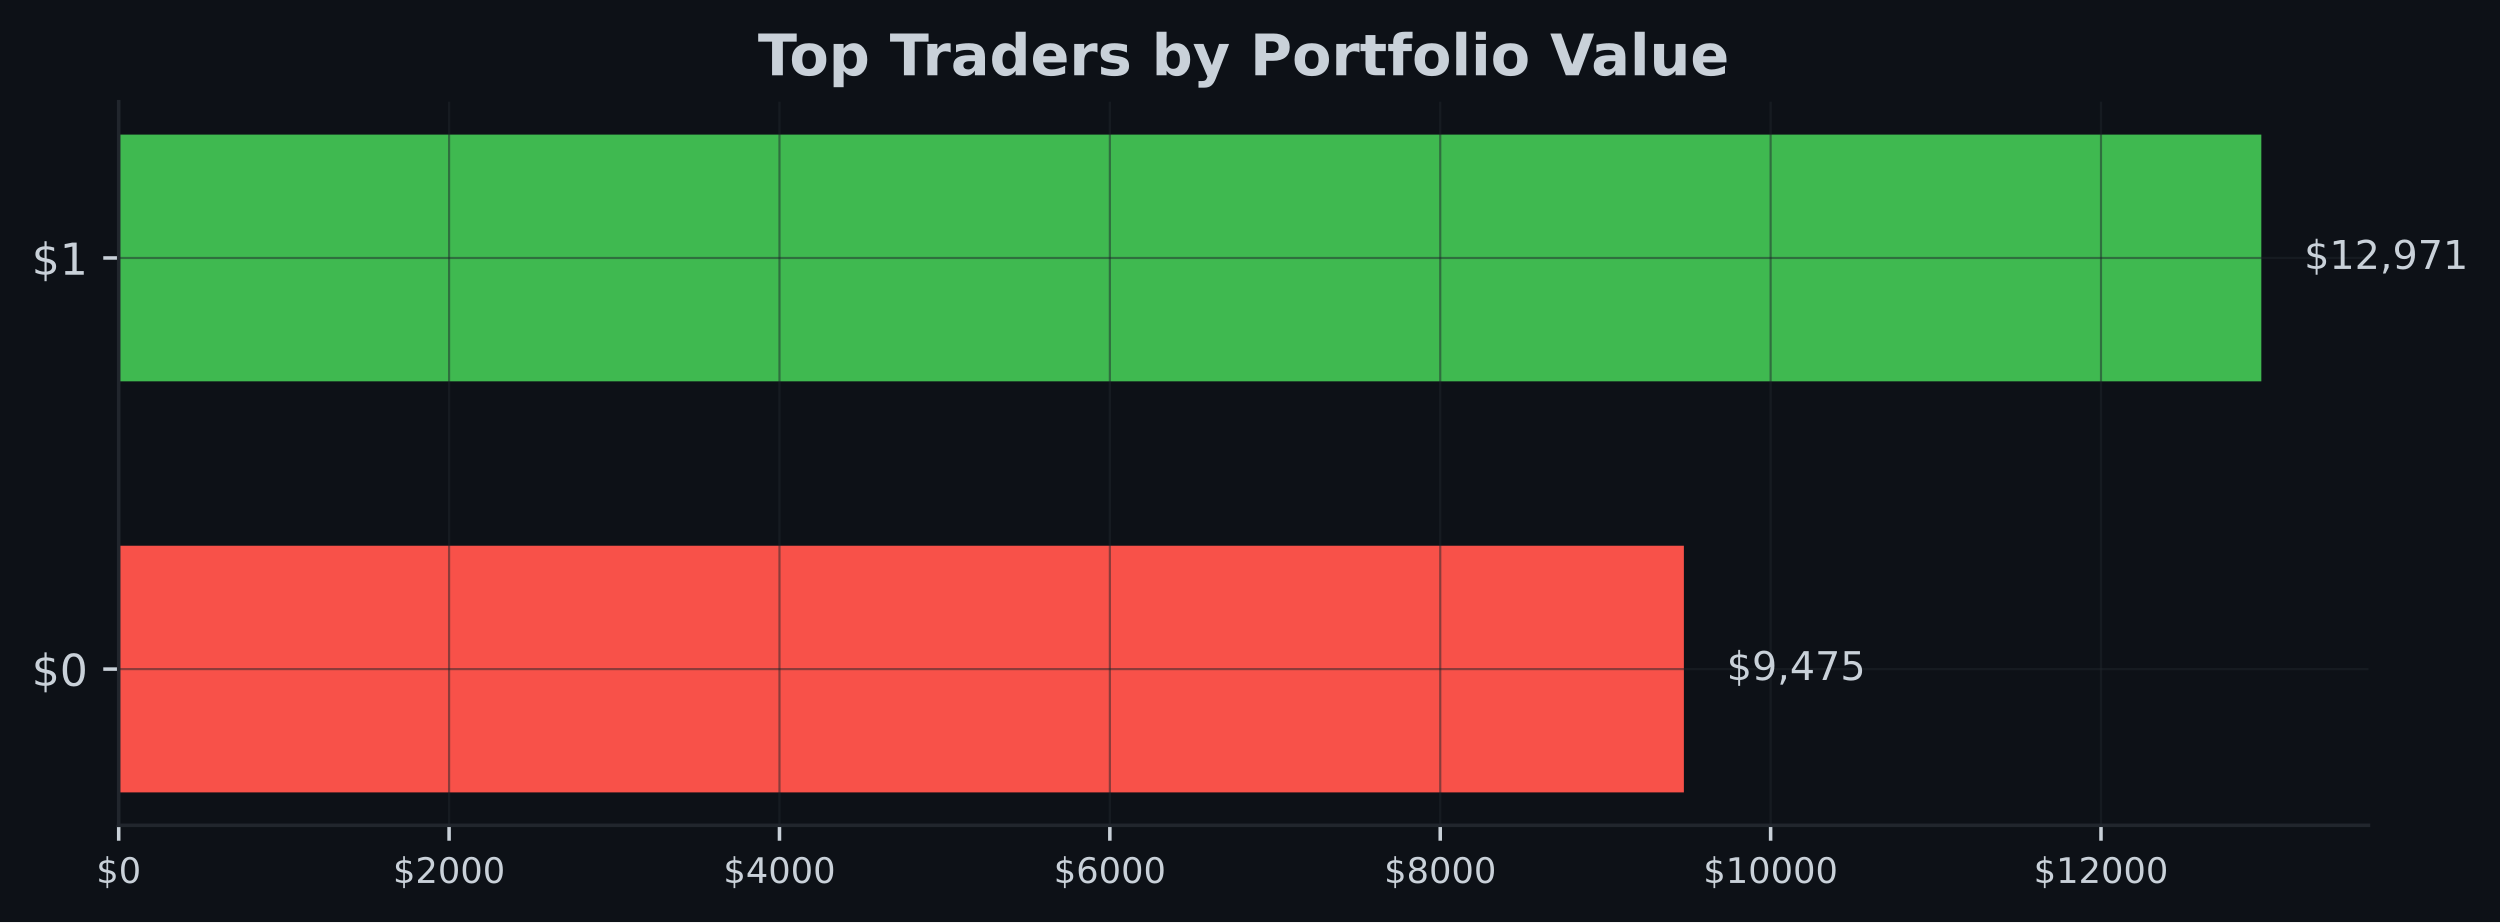
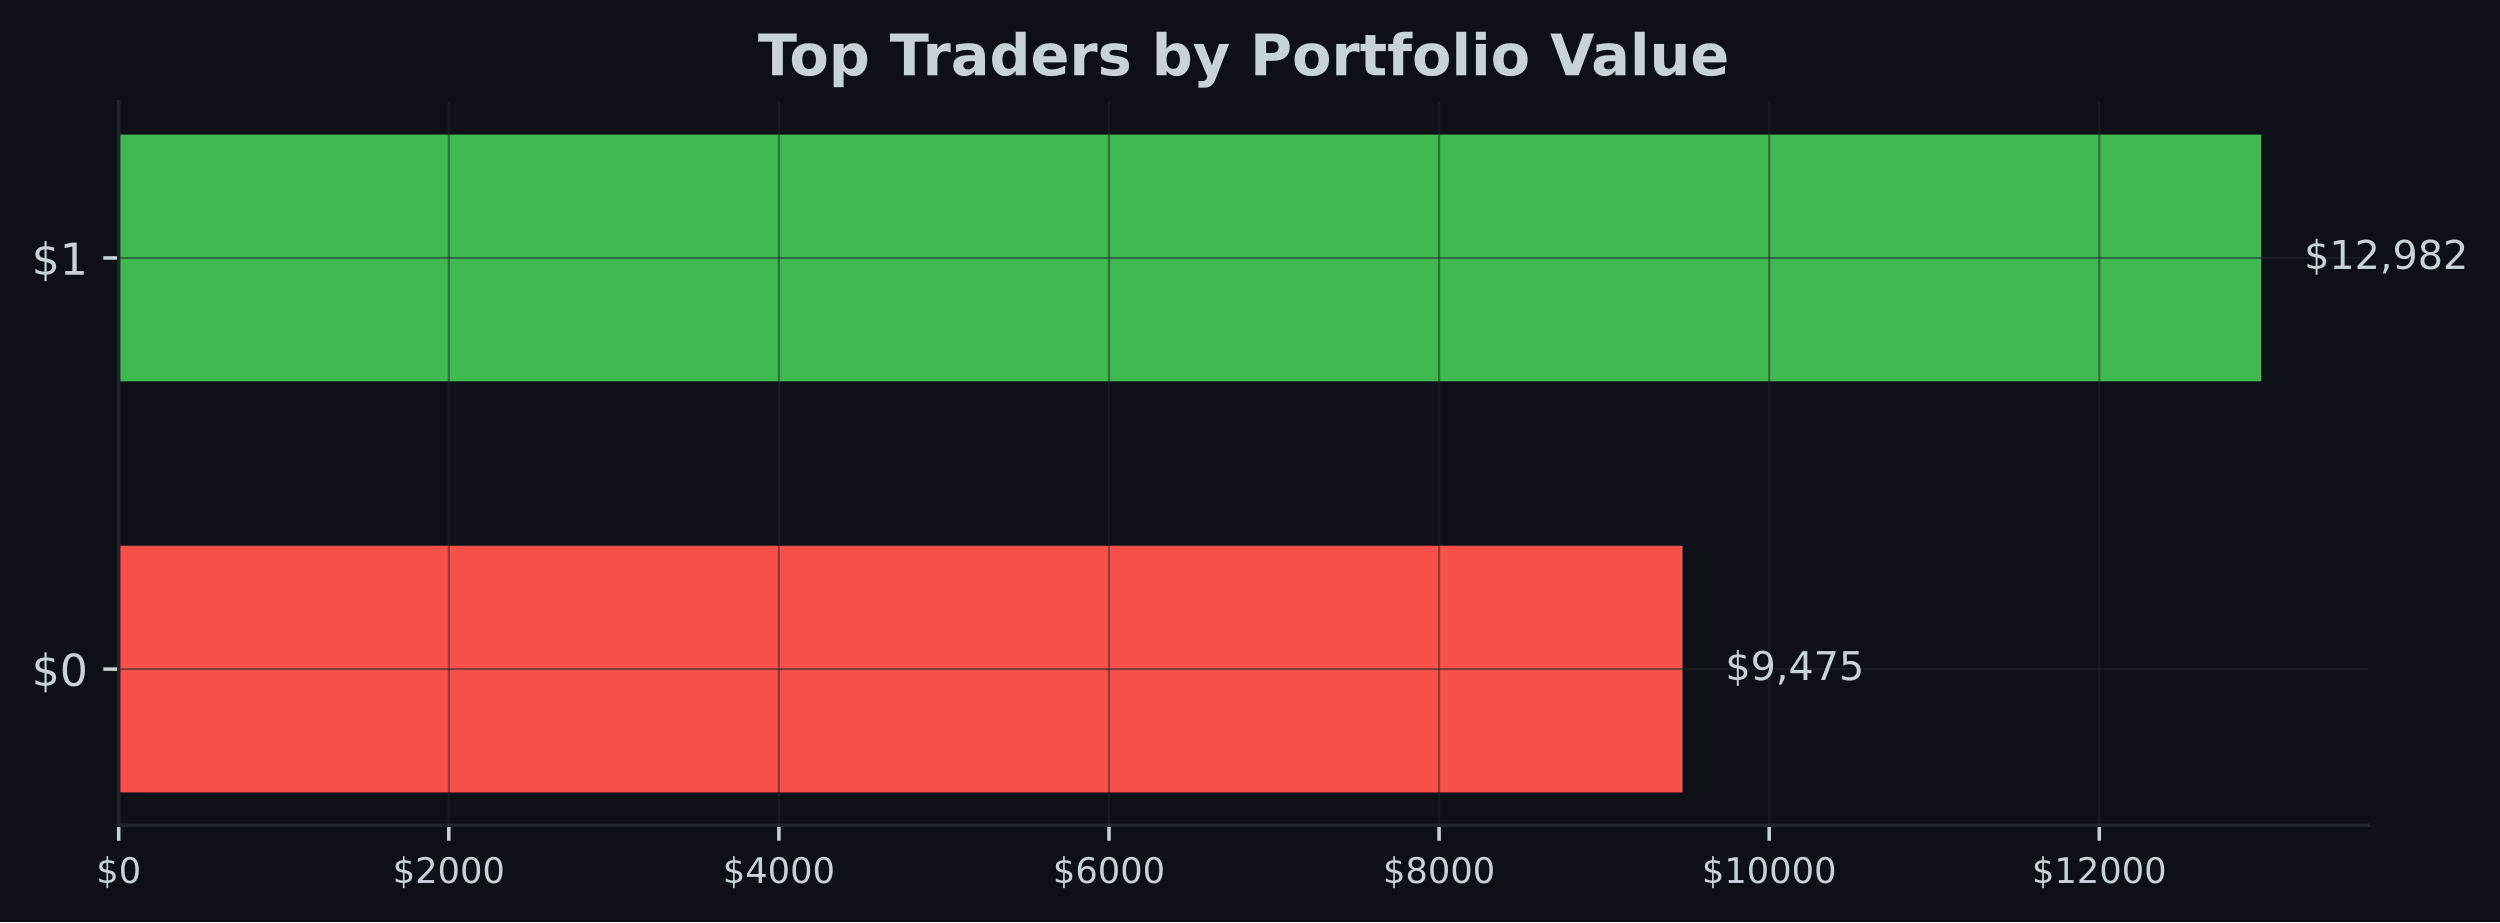
<svg xmlns="http://www.w3.org/2000/svg" xmlns:xlink="http://www.w3.org/1999/xlink" width="567.057pt" height="209.14pt" viewBox="0 0 567.057 209.14" version="1.1">
  <defs>
    <style type="text/css">*{stroke-linejoin: round; stroke-linecap: butt}</style>
  </defs>
  <g id="figure_1">
    <g id="patch_1">
      <path d="M 0 209.14  L 567.057 209.14  L 567.057 0  L 0 0  z " style="fill: #0d1117" />
    </g>
    <g id="axes_1">
      <g id="patch_2">
        <path d="M 26.925 187.198  L 537.219 187.198  L 537.219 23.078  L 26.925 23.078  z " style="fill: #0d1117" />
      </g>
      <g id="patch_3">
-         <path d="M 26.925 179.738  L 381.941 179.738  L 381.941 123.788  L 26.925 123.788  z " clip-path="url(#p0e1595163b)" style="fill: #f85149" />
+         <path d="M 26.925 179.738  L 381.633 179.738  L 381.633 123.788  L 26.925 123.788  z " clip-path="url(#p39874c4c8a)" style="fill: #f85149" />
      </g>
      <g id="patch_4">
-         <path d="M 26.925 86.488  L 512.92 86.488  L 512.92 30.538  L 26.925 30.538  z " clip-path="url(#p0e1595163b)" style="fill: #3fb950" />
+         <path d="M 26.925 86.488  L 512.92 86.488  L 512.92 30.538  L 26.925 30.538  z " clip-path="url(#p39874c4c8a)" style="fill: #3fb950" />
      </g>
      <g id="matplotlib.axis_1">
        <g id="xtick_1">
          <g id="line2d_1">
-             <path d="M 26.925 187.198  L 26.925 23.078  " clip-path="url(#p0e1595163b)" style="fill: none; stroke: #21262d; stroke-opacity: 0.5; stroke-width: 0.5; stroke-linecap: square" />
+             <path d="M 26.925 187.198  L 26.925 23.078  " clip-path="url(#p39874c4c8a)" style="fill: none; stroke: #21262d; stroke-opacity: 0.5; stroke-width: 0.5; stroke-linecap: square" />
          </g>
          <g id="line2d_2">
            <defs>
-               <path id="md4506503f7" d="M 0 0  L 0 3.5  " style="stroke: #c9d1d9; stroke-width: 0.8" />
+               <path id="m228c415b8c" d="M 0 0  L 0 3.5  " style="stroke: #c9d1d9; stroke-width: 0.8" />
            </defs>
            <g>
-               <use xlink:href="#md4506503f7" x="26.925" y="187.198" style="fill: #c9d1d9; stroke: #c9d1d9; stroke-width: 0.8" />
+               <use xlink:href="#m228c415b8c" x="26.925" y="187.198" style="fill: #c9d1d9; stroke: #c9d1d9; stroke-width: 0.8" />
            </g>
          </g>
          <g id="text_1">
            <g style="fill: #c9d1d9" transform="translate(21.835 200.2767) scale(0.08 -0.08)">
              <defs>
                <path id="DejaVuSans-24" d="M 2163 -941  L 1850 -941  L 1847 0  Q 1519 6 1191 76  Q 863 147 531 288  L 531 850  Q 850 650 1176 548  Q 1503 447 1850 444  L 1850 1869  Q 1159 1981 845 2250  Q 531 2519 531 2988  Q 531 3497 872 3790  Q 1213 4084 1850 4128  L 1850 4863  L 2163 4863  L 2163 4138  Q 2453 4125 2725 4076  Q 2997 4028 3256 3944  L 3256 3397  Q 2997 3528 2723 3600  Q 2450 3672 2163 3684  L 2163 2350  Q 2872 2241 3206 1959  Q 3541 1678 3541 1191  Q 3541 663 3186 358  Q 2831 53 2163 6  L 2163 -941  z M 1850 2406  L 1850 3688  Q 1488 3647 1297 3481  Q 1106 3316 1106 3041  Q 1106 2772 1282 2622  Q 1459 2472 1850 2406  z M 2163 1806  L 2163 453  Q 2559 506 2761 678  Q 2963 850 2963 1131  Q 2963 1406 2770 1568  Q 2578 1731 2163 1806  z " transform="scale(0.015625)" />
                <path id="DejaVuSans-30" d="M 2034 4250  Q 1547 4250 1301 3770  Q 1056 3291 1056 2328  Q 1056 1369 1301 889  Q 1547 409 2034 409  Q 2525 409 2770 889  Q 3016 1369 3016 2328  Q 3016 3291 2770 3770  Q 2525 4250 2034 4250  z M 2034 4750  Q 2819 4750 3233 4129  Q 3647 3509 3647 2328  Q 3647 1150 3233 529  Q 2819 -91 2034 -91  Q 1250 -91 836 529  Q 422 1150 422 2328  Q 422 3509 836 4129  Q 1250 4750 2034 4750  z " transform="scale(0.015625)" />
              </defs>
              <use xlink:href="#DejaVuSans-24" />
              <use xlink:href="#DejaVuSans-30" transform="translate(63.62305 0)" />
            </g>
          </g>
        </g>
        <g id="xtick_2">
          <g id="line2d_3">
-             <path d="M 101.863 187.198  L 101.863 23.078  " clip-path="url(#p0e1595163b)" style="fill: none; stroke: #21262d; stroke-opacity: 0.5; stroke-width: 0.5; stroke-linecap: square" />
+             <path d="M 101.798 187.198  L 101.798 23.078  " clip-path="url(#p39874c4c8a)" style="fill: none; stroke: #21262d; stroke-opacity: 0.5; stroke-width: 0.5; stroke-linecap: square" />
          </g>
          <g id="line2d_4">
            <g>
-               <use xlink:href="#md4506503f7" x="101.863" y="187.198" style="fill: #c9d1d9; stroke: #c9d1d9; stroke-width: 0.8" />
+               <use xlink:href="#m228c415b8c" x="101.798" y="187.198" style="fill: #c9d1d9; stroke: #c9d1d9; stroke-width: 0.8" />
            </g>
          </g>
          <g id="text_2">
-             <g style="fill: #c9d1d9" transform="translate(89.13833 200.2767) scale(0.08 -0.08)">
+             <g style="fill: #c9d1d9" transform="translate(89.07339 200.2767) scale(0.08 -0.08)">
              <defs>
                <path id="DejaVuSans-32" d="M 1228 531  L 3431 531  L 3431 0  L 469 0  L 469 531  Q 828 903 1448 1529  Q 2069 2156 2228 2338  Q 2531 2678 2651 2914  Q 2772 3150 2772 3378  Q 2772 3750 2511 3984  Q 2250 4219 1831 4219  Q 1534 4219 1204 4116  Q 875 4013 500 3803  L 500 4441  Q 881 4594 1212 4672  Q 1544 4750 1819 4750  Q 2544 4750 2975 4387  Q 3406 4025 3406 3419  Q 3406 3131 3298 2873  Q 3191 2616 2906 2266  Q 2828 2175 2409 1742  Q 1991 1309 1228 531  z " transform="scale(0.015625)" />
              </defs>
              <use xlink:href="#DejaVuSans-24" />
              <use xlink:href="#DejaVuSans-32" transform="translate(63.62305 0)" />
              <use xlink:href="#DejaVuSans-30" transform="translate(127.2461 0)" />
              <use xlink:href="#DejaVuSans-30" transform="translate(190.8691 0)" />
              <use xlink:href="#DejaVuSans-30" transform="translate(254.4922 0)" />
            </g>
          </g>
        </g>
        <g id="xtick_3">
          <g id="line2d_5">
-             <path d="M 176.802 187.198  L 176.802 23.078  " clip-path="url(#p0e1595163b)" style="fill: none; stroke: #21262d; stroke-opacity: 0.5; stroke-width: 0.5; stroke-linecap: square" />
+             <path d="M 176.672 187.198  L 176.672 23.078  " clip-path="url(#p39874c4c8a)" style="fill: none; stroke: #21262d; stroke-opacity: 0.5; stroke-width: 0.5; stroke-linecap: square" />
          </g>
          <g id="line2d_6">
            <g>
-               <use xlink:href="#md4506503f7" x="176.802" y="187.198" style="fill: #c9d1d9; stroke: #c9d1d9; stroke-width: 0.8" />
+               <use xlink:href="#m228c415b8c" x="176.672" y="187.198" style="fill: #c9d1d9; stroke: #c9d1d9; stroke-width: 0.8" />
            </g>
          </g>
          <g id="text_3">
-             <g style="fill: #c9d1d9" transform="translate(164.0767 200.2767) scale(0.08 -0.08)">
+             <g style="fill: #c9d1d9" transform="translate(163.9468 200.2767) scale(0.08 -0.08)">
              <defs>
                <path id="DejaVuSans-34" d="M 2419 4116  L 825 1625  L 2419 1625  L 2419 4116  z M 2253 4666  L 3047 4666  L 3047 1625  L 3713 1625  L 3713 1100  L 3047 1100  L 3047 0  L 2419 0  L 2419 1100  L 313 1100  L 313 1709  L 2253 4666  z " transform="scale(0.015625)" />
              </defs>
              <use xlink:href="#DejaVuSans-24" />
              <use xlink:href="#DejaVuSans-34" transform="translate(63.62305 0)" />
              <use xlink:href="#DejaVuSans-30" transform="translate(127.2461 0)" />
              <use xlink:href="#DejaVuSans-30" transform="translate(190.8691 0)" />
              <use xlink:href="#DejaVuSans-30" transform="translate(254.4922 0)" />
            </g>
          </g>
        </g>
        <g id="xtick_4">
          <g id="line2d_7">
-             <path d="M 251.74 187.198  L 251.74 23.078  " clip-path="url(#p0e1595163b)" style="fill: none; stroke: #21262d; stroke-opacity: 0.5; stroke-width: 0.5; stroke-linecap: square" />
+             <path d="M 251.545 187.198  L 251.545 23.078  " clip-path="url(#p39874c4c8a)" style="fill: none; stroke: #21262d; stroke-opacity: 0.5; stroke-width: 0.5; stroke-linecap: square" />
          </g>
          <g id="line2d_8">
            <g>
-               <use xlink:href="#md4506503f7" x="251.74" y="187.198" style="fill: #c9d1d9; stroke: #c9d1d9; stroke-width: 0.8" />
+               <use xlink:href="#m228c415b8c" x="251.545" y="187.198" style="fill: #c9d1d9; stroke: #c9d1d9; stroke-width: 0.8" />
            </g>
          </g>
          <g id="text_4">
-             <g style="fill: #c9d1d9" transform="translate(239.015 200.2767) scale(0.08 -0.08)">
+             <g style="fill: #c9d1d9" transform="translate(238.8202 200.2767) scale(0.08 -0.08)">
              <defs>
                <path id="DejaVuSans-36" d="M 2113 2584  Q 1688 2584 1439 2293  Q 1191 2003 1191 1497  Q 1191 994 1439 701  Q 1688 409 2113 409  Q 2538 409 2786 701  Q 3034 994 3034 1497  Q 3034 2003 2786 2293  Q 2538 2584 2113 2584  z M 3366 4563  L 3366 3988  Q 3128 4100 2886 4159  Q 2644 4219 2406 4219  Q 1781 4219 1451 3797  Q 1122 3375 1075 2522  Q 1259 2794 1537 2939  Q 1816 3084 2150 3084  Q 2853 3084 3261 2657  Q 3669 2231 3669 1497  Q 3669 778 3244 343  Q 2819 -91 2113 -91  Q 1303 -91 875 529  Q 447 1150 447 2328  Q 447 3434 972 4092  Q 1497 4750 2381 4750  Q 2619 4750 2861 4703  Q 3103 4656 3366 4563  z " transform="scale(0.015625)" />
              </defs>
              <use xlink:href="#DejaVuSans-24" />
              <use xlink:href="#DejaVuSans-36" transform="translate(63.62305 0)" />
              <use xlink:href="#DejaVuSans-30" transform="translate(127.2461 0)" />
              <use xlink:href="#DejaVuSans-30" transform="translate(190.8691 0)" />
              <use xlink:href="#DejaVuSans-30" transform="translate(254.4922 0)" />
            </g>
          </g>
        </g>
        <g id="xtick_5">
          <g id="line2d_9">
-             <path d="M 326.678 187.198  L 326.678 23.078  " clip-path="url(#p0e1595163b)" style="fill: none; stroke: #21262d; stroke-opacity: 0.5; stroke-width: 0.5; stroke-linecap: square" />
+             <path d="M 326.419 187.198  L 326.419 23.078  " clip-path="url(#p39874c4c8a)" style="fill: none; stroke: #21262d; stroke-opacity: 0.5; stroke-width: 0.5; stroke-linecap: square" />
          </g>
          <g id="line2d_10">
            <g>
-               <use xlink:href="#md4506503f7" x="326.678" y="187.198" style="fill: #c9d1d9; stroke: #c9d1d9; stroke-width: 0.8" />
+               <use xlink:href="#m228c415b8c" x="326.419" y="187.198" style="fill: #c9d1d9; stroke: #c9d1d9; stroke-width: 0.8" />
            </g>
          </g>
          <g id="text_5">
-             <g style="fill: #c9d1d9" transform="translate(313.9533 200.2767) scale(0.08 -0.08)">
+             <g style="fill: #c9d1d9" transform="translate(313.6936 200.2767) scale(0.08 -0.08)">
              <defs>
                <path id="DejaVuSans-38" d="M 2034 2216  Q 1584 2216 1326 1975  Q 1069 1734 1069 1313  Q 1069 891 1326 650  Q 1584 409 2034 409  Q 2484 409 2743 651  Q 3003 894 3003 1313  Q 3003 1734 2745 1975  Q 2488 2216 2034 2216  z M 1403 2484  Q 997 2584 770 2862  Q 544 3141 544 3541  Q 544 4100 942 4425  Q 1341 4750 2034 4750  Q 2731 4750 3128 4425  Q 3525 4100 3525 3541  Q 3525 3141 3298 2862  Q 3072 2584 2669 2484  Q 3125 2378 3379 2068  Q 3634 1759 3634 1313  Q 3634 634 3220 271  Q 2806 -91 2034 -91  Q 1263 -91 848 271  Q 434 634 434 1313  Q 434 1759 690 2068  Q 947 2378 1403 2484  z M 1172 3481  Q 1172 3119 1398 2916  Q 1625 2713 2034 2713  Q 2441 2713 2670 2916  Q 2900 3119 2900 3481  Q 2900 3844 2670 4047  Q 2441 4250 2034 4250  Q 1625 4250 1398 4047  Q 1172 3844 1172 3481  z " transform="scale(0.015625)" />
              </defs>
              <use xlink:href="#DejaVuSans-24" />
              <use xlink:href="#DejaVuSans-38" transform="translate(63.62305 0)" />
              <use xlink:href="#DejaVuSans-30" transform="translate(127.2461 0)" />
              <use xlink:href="#DejaVuSans-30" transform="translate(190.8691 0)" />
              <use xlink:href="#DejaVuSans-30" transform="translate(254.4922 0)" />
            </g>
          </g>
        </g>
        <g id="xtick_6">
          <g id="line2d_11">
-             <path d="M 401.617 187.198  L 401.617 23.078  " clip-path="url(#p0e1595163b)" style="fill: none; stroke: #21262d; stroke-opacity: 0.5; stroke-width: 0.5; stroke-linecap: square" />
+             <path d="M 401.292 187.198  L 401.292 23.078  " clip-path="url(#p39874c4c8a)" style="fill: none; stroke: #21262d; stroke-opacity: 0.5; stroke-width: 0.5; stroke-linecap: square" />
          </g>
          <g id="line2d_12">
            <g>
-               <use xlink:href="#md4506503f7" x="401.617" y="187.198" style="fill: #c9d1d9; stroke: #c9d1d9; stroke-width: 0.8" />
+               <use xlink:href="#m228c415b8c" x="401.292" y="187.198" style="fill: #c9d1d9; stroke: #c9d1d9; stroke-width: 0.8" />
            </g>
          </g>
          <g id="text_6">
-             <g style="fill: #c9d1d9" transform="translate(386.3467 200.2767) scale(0.08 -0.08)">
+             <g style="fill: #c9d1d9" transform="translate(386.0219 200.2767) scale(0.08 -0.08)">
              <defs>
                <path id="DejaVuSans-31" d="M 794 531  L 1825 531  L 1825 4091  L 703 3866  L 703 4441  L 1819 4666  L 2450 4666  L 2450 531  L 3481 531  L 3481 0  L 794 0  L 794 531  z " transform="scale(0.015625)" />
              </defs>
              <use xlink:href="#DejaVuSans-24" />
              <use xlink:href="#DejaVuSans-31" transform="translate(63.62305 0)" />
              <use xlink:href="#DejaVuSans-30" transform="translate(127.2461 0)" />
              <use xlink:href="#DejaVuSans-30" transform="translate(190.8691 0)" />
              <use xlink:href="#DejaVuSans-30" transform="translate(254.4922 0)" />
              <use xlink:href="#DejaVuSans-30" transform="translate(318.1152 0)" />
            </g>
          </g>
        </g>
        <g id="xtick_7">
          <g id="line2d_13">
-             <path d="M 476.555 187.198  L 476.555 23.078  " clip-path="url(#p0e1595163b)" style="fill: none; stroke: #21262d; stroke-opacity: 0.5; stroke-width: 0.5; stroke-linecap: square" />
+             <path d="M 476.165 187.198  L 476.165 23.078  " clip-path="url(#p39874c4c8a)" style="fill: none; stroke: #21262d; stroke-opacity: 0.5; stroke-width: 0.5; stroke-linecap: square" />
          </g>
          <g id="line2d_14">
            <g>
-               <use xlink:href="#md4506503f7" x="476.555" y="187.198" style="fill: #c9d1d9; stroke: #c9d1d9; stroke-width: 0.8" />
+               <use xlink:href="#m228c415b8c" x="476.165" y="187.198" style="fill: #c9d1d9; stroke: #c9d1d9; stroke-width: 0.8" />
            </g>
          </g>
          <g id="text_7">
-             <g style="fill: #c9d1d9" transform="translate(461.285 200.2767) scale(0.08 -0.08)">
+             <g style="fill: #c9d1d9" transform="translate(460.8953 200.2767) scale(0.08 -0.08)">
              <use xlink:href="#DejaVuSans-24" />
              <use xlink:href="#DejaVuSans-31" transform="translate(63.62305 0)" />
              <use xlink:href="#DejaVuSans-32" transform="translate(127.2461 0)" />
              <use xlink:href="#DejaVuSans-30" transform="translate(190.8691 0)" />
              <use xlink:href="#DejaVuSans-30" transform="translate(254.4922 0)" />
              <use xlink:href="#DejaVuSans-30" transform="translate(318.1152 0)" />
            </g>
          </g>
        </g>
      </g>
      <g id="matplotlib.axis_2">
        <g id="ytick_1">
          <g id="line2d_15">
-             <path d="M 26.925 151.763  L 537.219 151.763  " clip-path="url(#p0e1595163b)" style="fill: none; stroke: #21262d; stroke-opacity: 0.5; stroke-width: 0.5; stroke-linecap: square" />
+             <path d="M 26.925 151.763  L 537.219 151.763  " clip-path="url(#p39874c4c8a)" style="fill: none; stroke: #21262d; stroke-opacity: 0.5; stroke-width: 0.5; stroke-linecap: square" />
          </g>
          <g id="line2d_16">
            <defs>
-               <path id="m60f4ca06a3" d="M 0 0  L -3.5 0  " style="stroke: #c9d1d9; stroke-width: 0.8" />
+               <path id="m5d823ac3fb" d="M 0 0  L -3.5 0  " style="stroke: #c9d1d9; stroke-width: 0.8" />
            </defs>
            <g>
-               <use xlink:href="#m60f4ca06a3" x="26.925" y="151.763" style="fill: #c9d1d9; stroke: #c9d1d9; stroke-width: 0.8" />
+               <use xlink:href="#m5d823ac3fb" x="26.925" y="151.763" style="fill: #c9d1d9; stroke: #c9d1d9; stroke-width: 0.8" />
            </g>
          </g>
          <g id="text_8">
            <g style="fill: #c9d1d9" transform="translate(7.2 155.5622) scale(0.1 -0.1)">
              <use xlink:href="#DejaVuSans-24" />
              <use xlink:href="#DejaVuSans-30" transform="translate(63.62305 0)" />
            </g>
          </g>
        </g>
        <g id="ytick_2">
          <g id="line2d_17">
-             <path d="M 26.925 58.513  L 537.219 58.513  " clip-path="url(#p0e1595163b)" style="fill: none; stroke: #21262d; stroke-opacity: 0.5; stroke-width: 0.5; stroke-linecap: square" />
+             <path d="M 26.925 58.513  L 537.219 58.513  " clip-path="url(#p39874c4c8a)" style="fill: none; stroke: #21262d; stroke-opacity: 0.5; stroke-width: 0.5; stroke-linecap: square" />
          </g>
          <g id="line2d_18">
            <g>
-               <use xlink:href="#m60f4ca06a3" x="26.925" y="58.513" style="fill: #c9d1d9; stroke: #c9d1d9; stroke-width: 0.8" />
+               <use xlink:href="#m5d823ac3fb" x="26.925" y="58.513" style="fill: #c9d1d9; stroke: #c9d1d9; stroke-width: 0.8" />
            </g>
          </g>
          <g id="text_9">
            <g style="fill: #c9d1d9" transform="translate(7.2 62.31219) scale(0.1 -0.1)">
              <use xlink:href="#DejaVuSans-24" />
              <use xlink:href="#DejaVuSans-31" transform="translate(63.62305 0)" />
            </g>
          </g>
        </g>
      </g>
      <g id="patch_5">
        <path d="M 26.925 187.198  L 26.925 23.078  " style="fill: none; stroke: #21262d; stroke-width: 0.8; stroke-linejoin: miter; stroke-linecap: square" />
      </g>
      <g id="patch_6">
        <path d="M 26.925 187.198  L 537.219 187.198  " style="fill: none; stroke: #21262d; stroke-width: 0.8; stroke-linejoin: miter; stroke-linecap: square" />
      </g>
      <g id="text_10">
-         <g style="fill: #c9d1d9" transform="translate(391.6607 154.2464) scale(0.09 -0.09)">
+         <g style="fill: #c9d1d9" transform="translate(391.3531 154.2464) scale(0.09 -0.09)">
          <defs>
            <path id="DejaVuSans-39" d="M 703 97  L 703 672  Q 941 559 1184 500  Q 1428 441 1663 441  Q 2288 441 2617 861  Q 2947 1281 2994 2138  Q 2813 1869 2534 1725  Q 2256 1581 1919 1581  Q 1219 1581 811 2004  Q 403 2428 403 3163  Q 403 3881 828 4315  Q 1253 4750 1959 4750  Q 2769 4750 3195 4129  Q 3622 3509 3622 2328  Q 3622 1225 3098 567  Q 2575 -91 1691 -91  Q 1453 -91 1209 -44  Q 966 3 703 97  z M 1959 2075  Q 2384 2075 2632 2365  Q 2881 2656 2881 3163  Q 2881 3666 2632 3958  Q 2384 4250 1959 4250  Q 1534 4250 1286 3958  Q 1038 3666 1038 3163  Q 1038 2656 1286 2365  Q 1534 2075 1959 2075  z " transform="scale(0.015625)" />
            <path id="DejaVuSans-2c" d="M 750 794  L 1409 794  L 1409 256  L 897 -744  L 494 -744  L 750 256  L 750 794  z " transform="scale(0.015625)" />
            <path id="DejaVuSans-37" d="M 525 4666  L 3525 4666  L 3525 4397  L 1831 0  L 1172 0  L 2766 4134  L 525 4134  L 525 4666  z " transform="scale(0.015625)" />
            <path id="DejaVuSans-35" d="M 691 4666  L 3169 4666  L 3169 4134  L 1269 4134  L 1269 2991  Q 1406 3038 1543 3061  Q 1681 3084 1819 3084  Q 2600 3084 3056 2656  Q 3513 2228 3513 1497  Q 3513 744 3044 326  Q 2575 -91 1722 -91  Q 1428 -91 1123 -41  Q 819 9 494 109  L 494 744  Q 775 591 1075 516  Q 1375 441 1709 441  Q 2250 441 2565 725  Q 2881 1009 2881 1497  Q 2881 1984 2565 2268  Q 2250 2553 1709 2553  Q 1456 2553 1204 2497  Q 953 2441 691 2322  L 691 4666  z " transform="scale(0.015625)" />
          </defs>
          <use xlink:href="#DejaVuSans-24" />
          <use xlink:href="#DejaVuSans-39" transform="translate(63.62305 0)" />
          <use xlink:href="#DejaVuSans-2c" transform="translate(127.2461 0)" />
          <use xlink:href="#DejaVuSans-34" transform="translate(159.0332 0)" />
          <use xlink:href="#DejaVuSans-37" transform="translate(222.6562 0)" />
          <use xlink:href="#DejaVuSans-35" transform="translate(286.2793 0)" />
        </g>
      </g>
      <g id="text_11">
        <g style="fill: #c9d1d9" transform="translate(522.6394 60.99641) scale(0.09 -0.09)">
          <use xlink:href="#DejaVuSans-24" />
          <use xlink:href="#DejaVuSans-31" transform="translate(63.62305 0)" />
          <use xlink:href="#DejaVuSans-32" transform="translate(127.2461 0)" />
          <use xlink:href="#DejaVuSans-2c" transform="translate(190.8691 0)" />
          <use xlink:href="#DejaVuSans-39" transform="translate(222.6562 0)" />
-           <use xlink:href="#DejaVuSans-37" transform="translate(286.2793 0)" />
-           <use xlink:href="#DejaVuSans-31" transform="translate(349.9023 0)" />
+           <use xlink:href="#DejaVuSans-38" transform="translate(286.2793 0)" />
+           <use xlink:href="#DejaVuSans-32" transform="translate(349.9023 0)" />
        </g>
      </g>
      <g id="text_12">
        <g style="fill: #c9d1d9" transform="translate(171.9124 17.07797) scale(0.13 -0.13)">
          <defs>
            <path id="DejaVuSans-Bold-54" d="M 31 4666  L 4331 4666  L 4331 3756  L 2784 3756  L 2784 0  L 1581 0  L 1581 3756  L 31 3756  L 31 4666  z " transform="scale(0.015625)" />
            <path id="DejaVuSans-Bold-6f" d="M 2203 2784  Q 1831 2784 1636 2517  Q 1441 2250 1441 1747  Q 1441 1244 1636 976  Q 1831 709 2203 709  Q 2569 709 2762 976  Q 2956 1244 2956 1747  Q 2956 2250 2762 2517  Q 2569 2784 2203 2784  z M 2203 3584  Q 3106 3584 3614 3096  Q 4122 2609 4122 1747  Q 4122 884 3614 396  Q 3106 -91 2203 -91  Q 1297 -91 786 396  Q 275 884 275 1747  Q 275 2609 786 3096  Q 1297 3584 2203 3584  z " transform="scale(0.015625)" />
            <path id="DejaVuSans-Bold-70" d="M 1656 506  L 1656 -1331  L 538 -1331  L 538 3500  L 1656 3500  L 1656 2988  Q 1888 3294 2169 3439  Q 2450 3584 2816 3584  Q 3463 3584 3878 3070  Q 4294 2556 4294 1747  Q 4294 938 3878 423  Q 3463 -91 2816 -91  Q 2450 -91 2169 54  Q 1888 200 1656 506  z M 2400 2772  Q 2041 2772 1848 2508  Q 1656 2244 1656 1747  Q 1656 1250 1848 986  Q 2041 722 2400 722  Q 2759 722 2948 984  Q 3138 1247 3138 1747  Q 3138 2247 2948 2509  Q 2759 2772 2400 2772  z " transform="scale(0.015625)" />
            <path id="DejaVuSans-Bold-20" transform="scale(0.015625)" />
            <path id="DejaVuSans-Bold-72" d="M 3138 2547  Q 2991 2616 2845 2648  Q 2700 2681 2553 2681  Q 2122 2681 1889 2404  Q 1656 2128 1656 1613  L 1656 0  L 538 0  L 538 3500  L 1656 3500  L 1656 2925  Q 1872 3269 2151 3426  Q 2431 3584 2822 3584  Q 2878 3584 2943 3579  Q 3009 3575 3134 3559  L 3138 2547  z " transform="scale(0.015625)" />
            <path id="DejaVuSans-Bold-61" d="M 2106 1575  Q 1756 1575 1579 1456  Q 1403 1338 1403 1106  Q 1403 894 1545 773  Q 1688 653 1941 653  Q 2256 653 2472 879  Q 2688 1106 2688 1447  L 2688 1575  L 2106 1575  z M 3816 1997  L 3816 0  L 2688 0  L 2688 519  Q 2463 200 2181 54  Q 1900 -91 1497 -91  Q 953 -91 614 226  Q 275 544 275 1050  Q 275 1666 698 1953  Q 1122 2241 2028 2241  L 2688 2241  L 2688 2328  Q 2688 2594 2478 2717  Q 2269 2841 1825 2841  Q 1466 2841 1156 2769  Q 847 2697 581 2553  L 581 3406  Q 941 3494 1303 3539  Q 1666 3584 2028 3584  Q 2975 3584 3395 3211  Q 3816 2838 3816 1997  z " transform="scale(0.015625)" />
            <path id="DejaVuSans-Bold-64" d="M 2919 2988  L 2919 4863  L 4044 4863  L 4044 0  L 2919 0  L 2919 506  Q 2688 197 2409 53  Q 2131 -91 1766 -91  Q 1119 -91 703 423  Q 288 938 288 1747  Q 288 2556 703 3070  Q 1119 3584 1766 3584  Q 2128 3584 2408 3439  Q 2688 3294 2919 2988  z M 2181 722  Q 2541 722 2730 984  Q 2919 1247 2919 1747  Q 2919 2247 2730 2509  Q 2541 2772 2181 2772  Q 1825 2772 1636 2509  Q 1447 2247 1447 1747  Q 1447 1247 1636 984  Q 1825 722 2181 722  z " transform="scale(0.015625)" />
            <path id="DejaVuSans-Bold-65" d="M 4031 1759  L 4031 1441  L 1416 1441  Q 1456 1047 1700 850  Q 1944 653 2381 653  Q 2734 653 3104 758  Q 3475 863 3866 1075  L 3866 213  Q 3469 63 3072 -14  Q 2675 -91 2278 -91  Q 1328 -91 801 392  Q 275 875 275 1747  Q 275 2603 792 3093  Q 1309 3584 2216 3584  Q 3041 3584 3536 3087  Q 4031 2591 4031 1759  z M 2881 2131  Q 2881 2450 2695 2645  Q 2509 2841 2209 2841  Q 1884 2841 1681 2658  Q 1478 2475 1428 2131  L 2881 2131  z " transform="scale(0.015625)" />
            <path id="DejaVuSans-Bold-73" d="M 3272 3391  L 3272 2541  Q 2913 2691 2578 2766  Q 2244 2841 1947 2841  Q 1628 2841 1473 2761  Q 1319 2681 1319 2516  Q 1319 2381 1436 2309  Q 1553 2238 1856 2203  L 2053 2175  Q 2913 2066 3209 1816  Q 3506 1566 3506 1031  Q 3506 472 3093 190  Q 2681 -91 1863 -91  Q 1516 -91 1145 -36  Q 775 19 384 128  L 384 978  Q 719 816 1070 734  Q 1422 653 1784 653  Q 2113 653 2278 743  Q 2444 834 2444 1013  Q 2444 1163 2330 1236  Q 2216 1309 1875 1350  L 1678 1375  Q 931 1469 631 1722  Q 331 1975 331 2491  Q 331 3047 712 3315  Q 1094 3584 1881 3584  Q 2191 3584 2531 3537  Q 2872 3491 3272 3391  z " transform="scale(0.015625)" />
            <path id="DejaVuSans-Bold-62" d="M 2400 722  Q 2759 722 2948 984  Q 3138 1247 3138 1747  Q 3138 2247 2948 2509  Q 2759 2772 2400 2772  Q 2041 2772 1848 2508  Q 1656 2244 1656 1747  Q 1656 1250 1848 986  Q 2041 722 2400 722  z M 1656 2988  Q 1888 3294 2169 3439  Q 2450 3584 2816 3584  Q 3463 3584 3878 3070  Q 4294 2556 4294 1747  Q 4294 938 3878 423  Q 3463 -91 2816 -91  Q 2450 -91 2169 54  Q 1888 200 1656 506  L 1656 0  L 538 0  L 538 4863  L 1656 4863  L 1656 2988  z " transform="scale(0.015625)" />
            <path id="DejaVuSans-Bold-79" d="M 78 3500  L 1197 3500  L 2138 1125  L 2938 3500  L 4056 3500  L 2584 -331  Q 2363 -916 2067 -1148  Q 1772 -1381 1288 -1381  L 641 -1381  L 641 -647  L 991 -647  Q 1275 -647 1404 -556  Q 1534 -466 1606 -231  L 1638 -134  L 78 3500  z " transform="scale(0.015625)" />
            <path id="DejaVuSans-Bold-50" d="M 588 4666  L 2584 4666  Q 3475 4666 3951 4270  Q 4428 3875 4428 3144  Q 4428 2409 3951 2014  Q 3475 1619 2584 1619  L 1791 1619  L 1791 0  L 588 0  L 588 4666  z M 1791 3794  L 1791 2491  L 2456 2491  Q 2806 2491 2997 2661  Q 3188 2831 3188 3144  Q 3188 3456 2997 3625  Q 2806 3794 2456 3794  L 1791 3794  z " transform="scale(0.015625)" />
            <path id="DejaVuSans-Bold-74" d="M 1759 4494  L 1759 3500  L 2913 3500  L 2913 2700  L 1759 2700  L 1759 1216  Q 1759 972 1856 886  Q 1953 800 2241 800  L 2816 800  L 2816 0  L 1856 0  Q 1194 0 917 276  Q 641 553 641 1216  L 641 2700  L 84 2700  L 84 3500  L 641 3500  L 641 4494  L 1759 4494  z " transform="scale(0.015625)" />
            <path id="DejaVuSans-Bold-66" d="M 2841 4863  L 2841 4128  L 2222 4128  Q 1984 4128 1890 4042  Q 1797 3956 1797 3744  L 1797 3500  L 2753 3500  L 2753 2700  L 1797 2700  L 1797 0  L 678 0  L 678 2700  L 122 2700  L 122 3500  L 678 3500  L 678 3744  Q 678 4316 997 4589  Q 1316 4863 1984 4863  L 2841 4863  z " transform="scale(0.015625)" />
            <path id="DejaVuSans-Bold-6c" d="M 538 4863  L 1656 4863  L 1656 0  L 538 0  L 538 4863  z " transform="scale(0.015625)" />
            <path id="DejaVuSans-Bold-69" d="M 538 3500  L 1656 3500  L 1656 0  L 538 0  L 538 3500  z M 538 4863  L 1656 4863  L 1656 3950  L 538 3950  L 538 4863  z " transform="scale(0.015625)" />
            <path id="DejaVuSans-Bold-56" d="M 31 4666  L 1241 4666  L 2478 1222  L 3713 4666  L 4922 4666  L 3194 0  L 1759 0  L 31 4666  z " transform="scale(0.015625)" />
            <path id="DejaVuSans-Bold-75" d="M 500 1363  L 500 3500  L 1625 3500  L 1625 3150  Q 1625 2866 1622 2436  Q 1619 2006 1619 1863  Q 1619 1441 1641 1255  Q 1663 1069 1716 984  Q 1784 875 1895 815  Q 2006 756 2150 756  Q 2500 756 2700 1025  Q 2900 1294 2900 1772  L 2900 3500  L 4019 3500  L 4019 0  L 2900 0  L 2900 506  Q 2647 200 2364 54  Q 2081 -91 1741 -91  Q 1134 -91 817 281  Q 500 653 500 1363  z " transform="scale(0.015625)" />
          </defs>
          <use xlink:href="#DejaVuSans-Bold-54" />
          <use xlink:href="#DejaVuSans-Bold-6f" transform="translate(54.96289 0)" />
          <use xlink:href="#DejaVuSans-Bold-70" transform="translate(123.6641 0)" />
          <use xlink:href="#DejaVuSans-Bold-20" transform="translate(195.2461 0)" />
          <use xlink:href="#DejaVuSans-Bold-54" transform="translate(230.0605 0)" />
          <use xlink:href="#DejaVuSans-Bold-72" transform="translate(287.2734 0)" />
          <use xlink:href="#DejaVuSans-Bold-61" transform="translate(336.5898 0)" />
          <use xlink:href="#DejaVuSans-Bold-64" transform="translate(404.0703 0)" />
          <use xlink:href="#DejaVuSans-Bold-65" transform="translate(475.6523 0)" />
          <use xlink:href="#DejaVuSans-Bold-72" transform="translate(543.4746 0)" />
          <use xlink:href="#DejaVuSans-Bold-73" transform="translate(592.791 0)" />
          <use xlink:href="#DejaVuSans-Bold-20" transform="translate(652.3125 0)" />
          <use xlink:href="#DejaVuSans-Bold-62" transform="translate(687.127 0)" />
          <use xlink:href="#DejaVuSans-Bold-79" transform="translate(758.709 0)" />
          <use xlink:href="#DejaVuSans-Bold-20" transform="translate(823.8945 0)" />
          <use xlink:href="#DejaVuSans-Bold-50" transform="translate(858.709 0)" />
          <use xlink:href="#DejaVuSans-Bold-6f" transform="translate(932 0)" />
          <use xlink:href="#DejaVuSans-Bold-72" transform="translate(1000.701 0)" />
          <use xlink:href="#DejaVuSans-Bold-74" transform="translate(1050.018 0)" />
          <use xlink:href="#DejaVuSans-Bold-66" transform="translate(1097.82 0)" />
          <use xlink:href="#DejaVuSans-Bold-6f" transform="translate(1141.326 0)" />
          <use xlink:href="#DejaVuSans-Bold-6c" transform="translate(1210.027 0)" />
          <use xlink:href="#DejaVuSans-Bold-69" transform="translate(1244.305 0)" />
          <use xlink:href="#DejaVuSans-Bold-6f" transform="translate(1278.582 0)" />
          <use xlink:href="#DejaVuSans-Bold-20" transform="translate(1347.283 0)" />
          <use xlink:href="#DejaVuSans-Bold-56" transform="translate(1382.098 0)" />
          <use xlink:href="#DejaVuSans-Bold-61" transform="translate(1453.99 0)" />
          <use xlink:href="#DejaVuSans-Bold-6c" transform="translate(1521.471 0)" />
          <use xlink:href="#DejaVuSans-Bold-75" transform="translate(1555.748 0)" />
          <use xlink:href="#DejaVuSans-Bold-65" transform="translate(1626.939 0)" />
        </g>
      </g>
    </g>
  </g>
  <defs>
-     <clipPath id="p0e1595163b">
+     <clipPath id="p39874c4c8a">
      <rect x="26.925" y="23.078" width="510.294" height="164.12" />
    </clipPath>
  </defs>
</svg>
